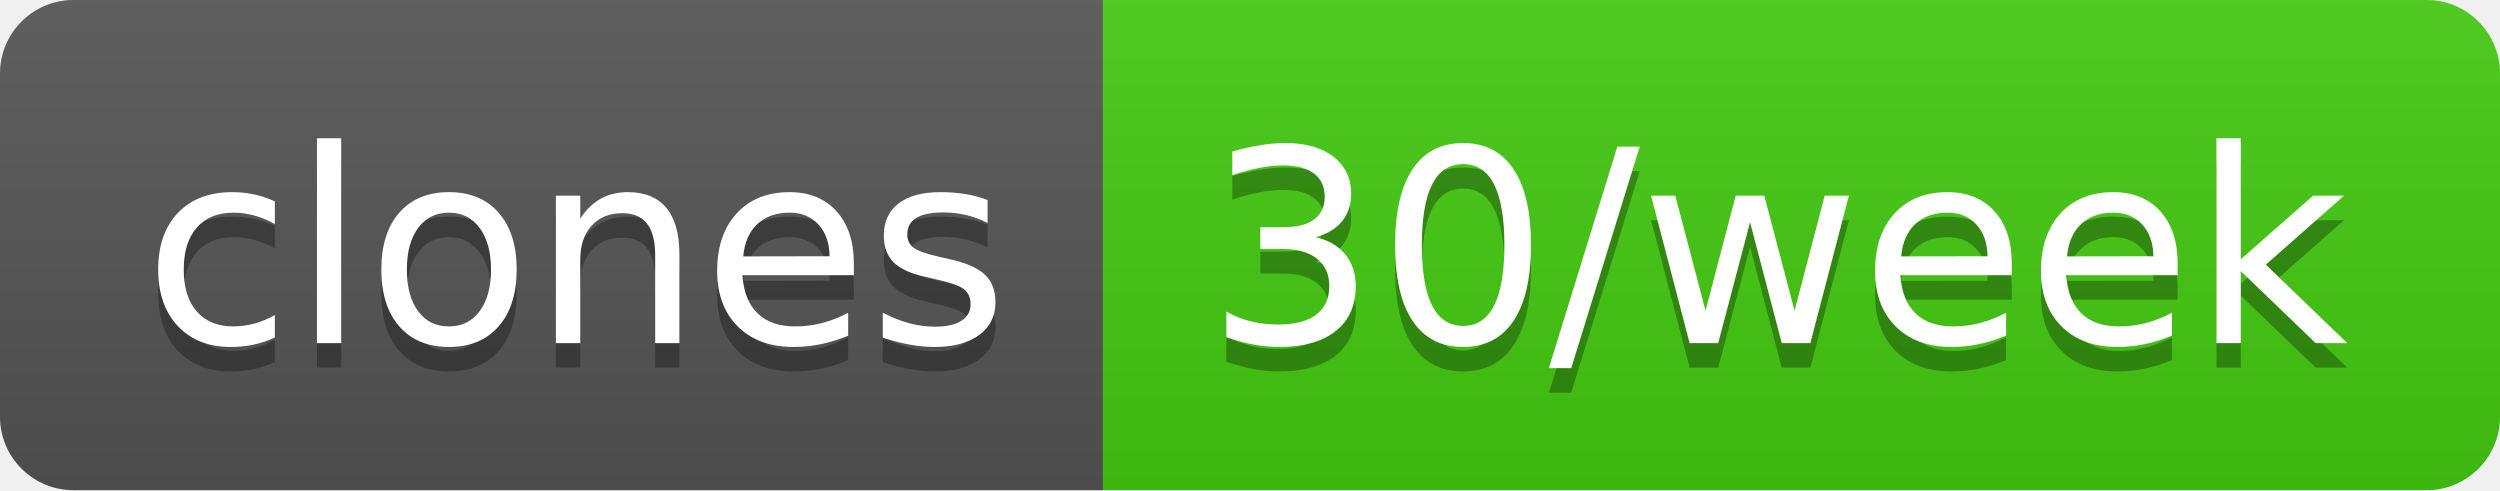
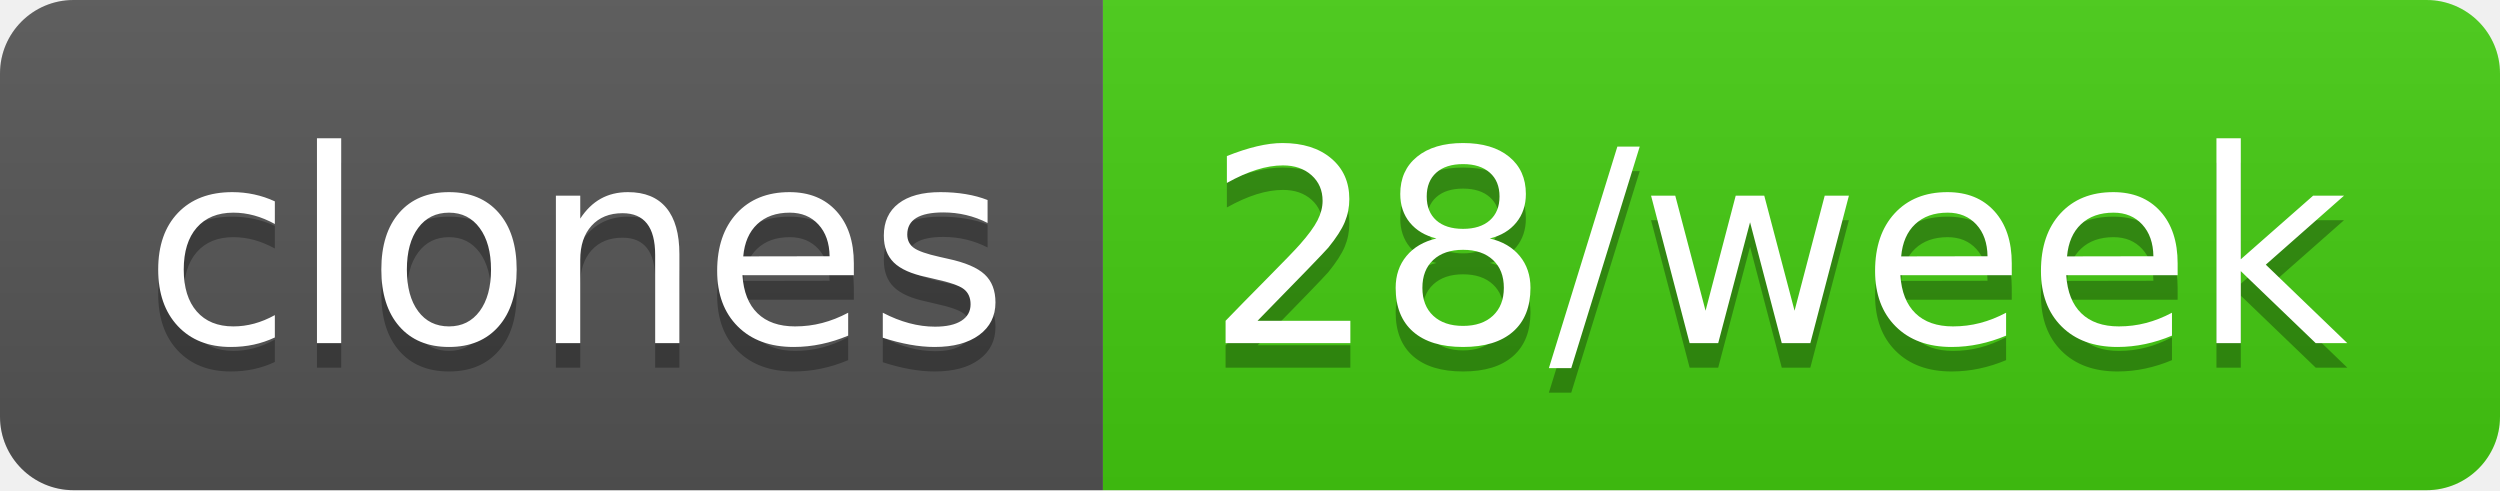
- <svg xmlns="http://www.w3.org/2000/svg" width="102" height="20" role="img" aria-label="clones: 30/week">
+ <svg xmlns="http://www.w3.org/2000/svg" width="102" height="20" role="img" aria-label="clones: 28/week">
  <linearGradient id="s" x2="0" y2="100%">
    <stop offset="0" stop-color="#bbb" stop-opacity=".1" />
    <stop offset="1" stop-opacity=".1" />
  </linearGradient>
  <clipPath id="r">
    <rect width="102" height="20" rx="3" fill="#fff" />
  </clipPath>
  <g clip-path="url(#r)">
    <rect width="45" height="20" fill="#555" />
    <rect x="45" width="57" height="20" fill="#4c1" />
    <rect width="102" height="20" fill="url(#s)" />
  </g>
  <g fill="#fff" text-anchor="middle" font-family="Verdana,Geneva,DejaVu Sans,sans-serif" text-rendering="geometricPrecision" font-size="110">
    <text aria-hidden="true" x="235" y="150" fill="#010101" fill-opacity=".3" transform="scale(.1)" textLength="350">clones</text>
    <text x="235" y="140" transform="scale(.1)" fill="#fff" textLength="350">clones</text>
-     <text aria-hidden="true" x="725" y="150" fill="#010101" fill-opacity=".3" transform="scale(.1)" textLength="470">30/week</text>
-     <text x="725" y="140" transform="scale(.1)" fill="#fff" textLength="470">30/week</text>
+     <text aria-hidden="true" x="725" y="150" fill="#010101" fill-opacity=".3" transform="scale(.1)" textLength="470">28/week</text>
+     <text x="725" y="140" transform="scale(.1)" fill="#fff" textLength="470">28/week</text>
  </g>
</svg>
